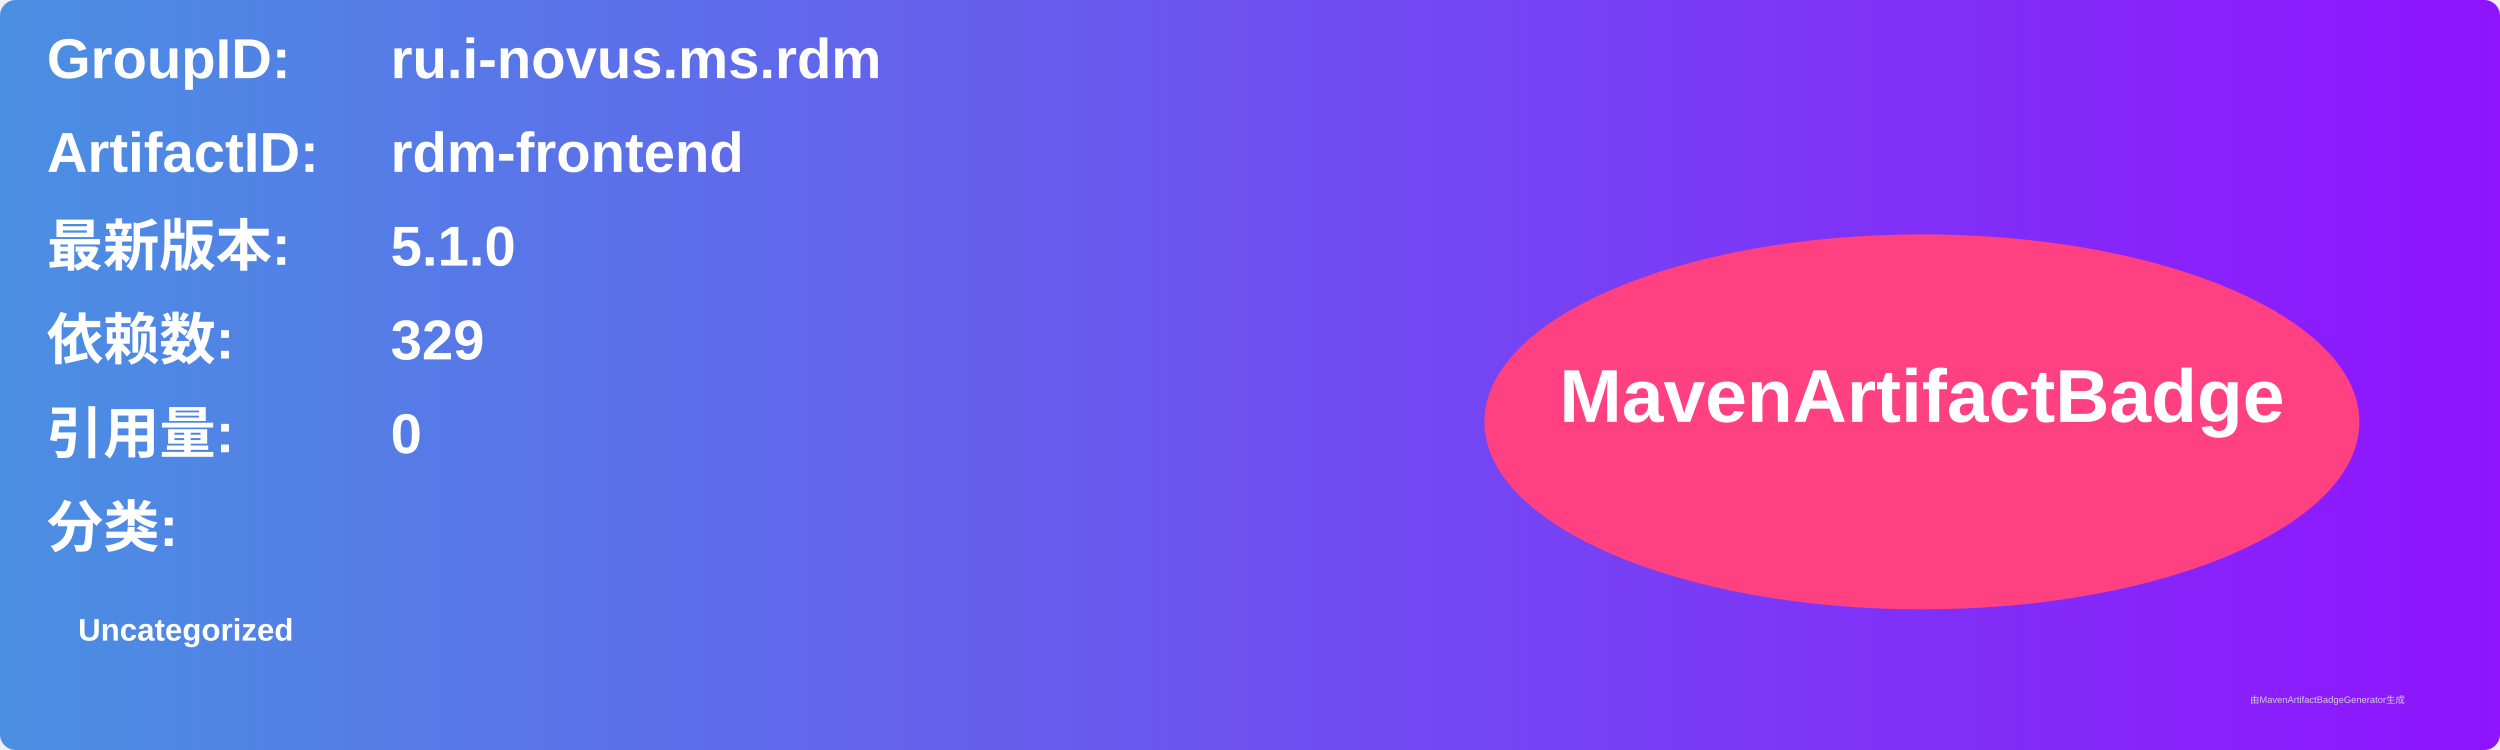
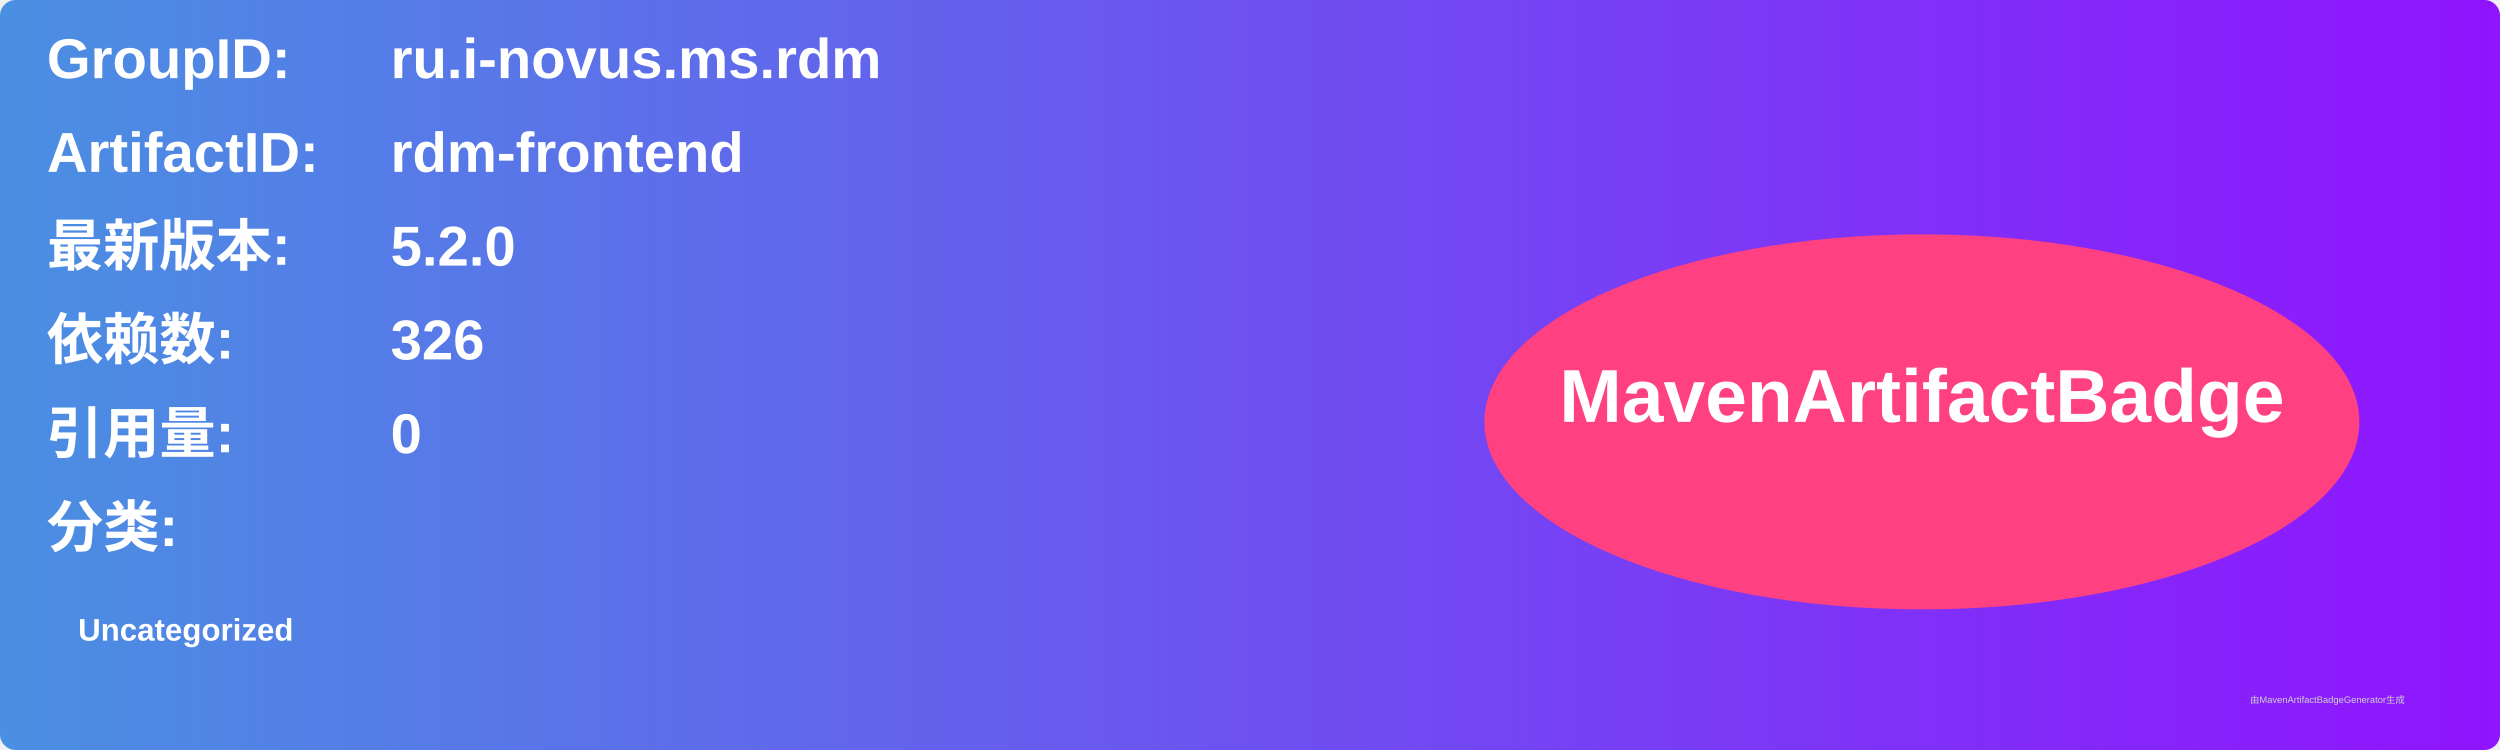
<svg xmlns="http://www.w3.org/2000/svg" width="800" height="240" viewBox="0 0 800 240">
  <linearGradient id="grad" x1="0%" y1="0%" x2="100%" y2="0%">
    <stop offset="0%" stop-color="#4a90e2" />
    <stop offset="100%" stop-color="#9013fe" />
  </linearGradient>
  <rect width="100%" height="100%" rx="5" ry="5" fill="url(#grad)" />
  <g transform="translate(15, 15)">
    <text x="0" y="10" font-family="Arial" font-size="18" fill="white" font-weight="bold" width="260">GroupID:</text>
    <text x="110" y="10" font-family="Arial" font-size="18" fill="white" font-weight="bold" width="460">ru.i-novus.ms.rdm</text>
    <text x="0" y="40" font-family="Arial" font-size="18" fill="white" font-weight="bold" width="260">ArtifactID:</text>
    <text x="110" y="40" font-family="Arial" font-size="18" fill="white" font-weight="bold" width="460">rdm-frontend</text>
    <text x="0" y="70" font-family="Arial" font-size="18" fill="white" font-weight="bold">最新版本:</text>
    <text x="110" y="70" font-family="Arial" font-size="18" fill="white" font-weight="bold">
-       <tspan font-weight="bold">5.1.0</tspan>
+       <tspan font-weight="bold">5.2.0</tspan>
    </text>
    <text x="0" y="100" font-family="Arial" font-size="18" fill="white" font-weight="bold">依赖数: </text>
    <text x="110" y="100" font-family="Arial" font-size="18" fill="white">
-       <tspan font-weight="bold">329</tspan>
+       <tspan font-weight="bold">326</tspan>
    </text>
    <text x="0" y="130" font-family="Arial" font-size="18" fill="white" font-weight="bold">引用量: </text>
    <text x="110" y="130" font-family="Arial" font-size="18" fill="white">
      <tspan font-weight="bold">0</tspan>
    </text>
    <text x="0" y="160" font-family="Arial" font-size="18" fill="white" font-weight="bold">分类:</text>
    <text x="10" y="190" font-family="Arial" font-size="10" fill="white">
      <tspan font-weight="bold">Uncategorized</tspan>
    </text>
    <ellipse cx="600" cy="120" rx="140" ry="60" fill="#ff4081" />
    <text x="600" y="120" text-anchor="middle" font-family="Arial" font-size="24" fill="white" font-weight="bold">MavenArtifactBadge</text>
  </g>
  <text x="720" y="225" font-family="Arial" font-size="3" fill="#d0d0d0">由MavenArtifactBadgeGenerator生成</text>
</svg>
